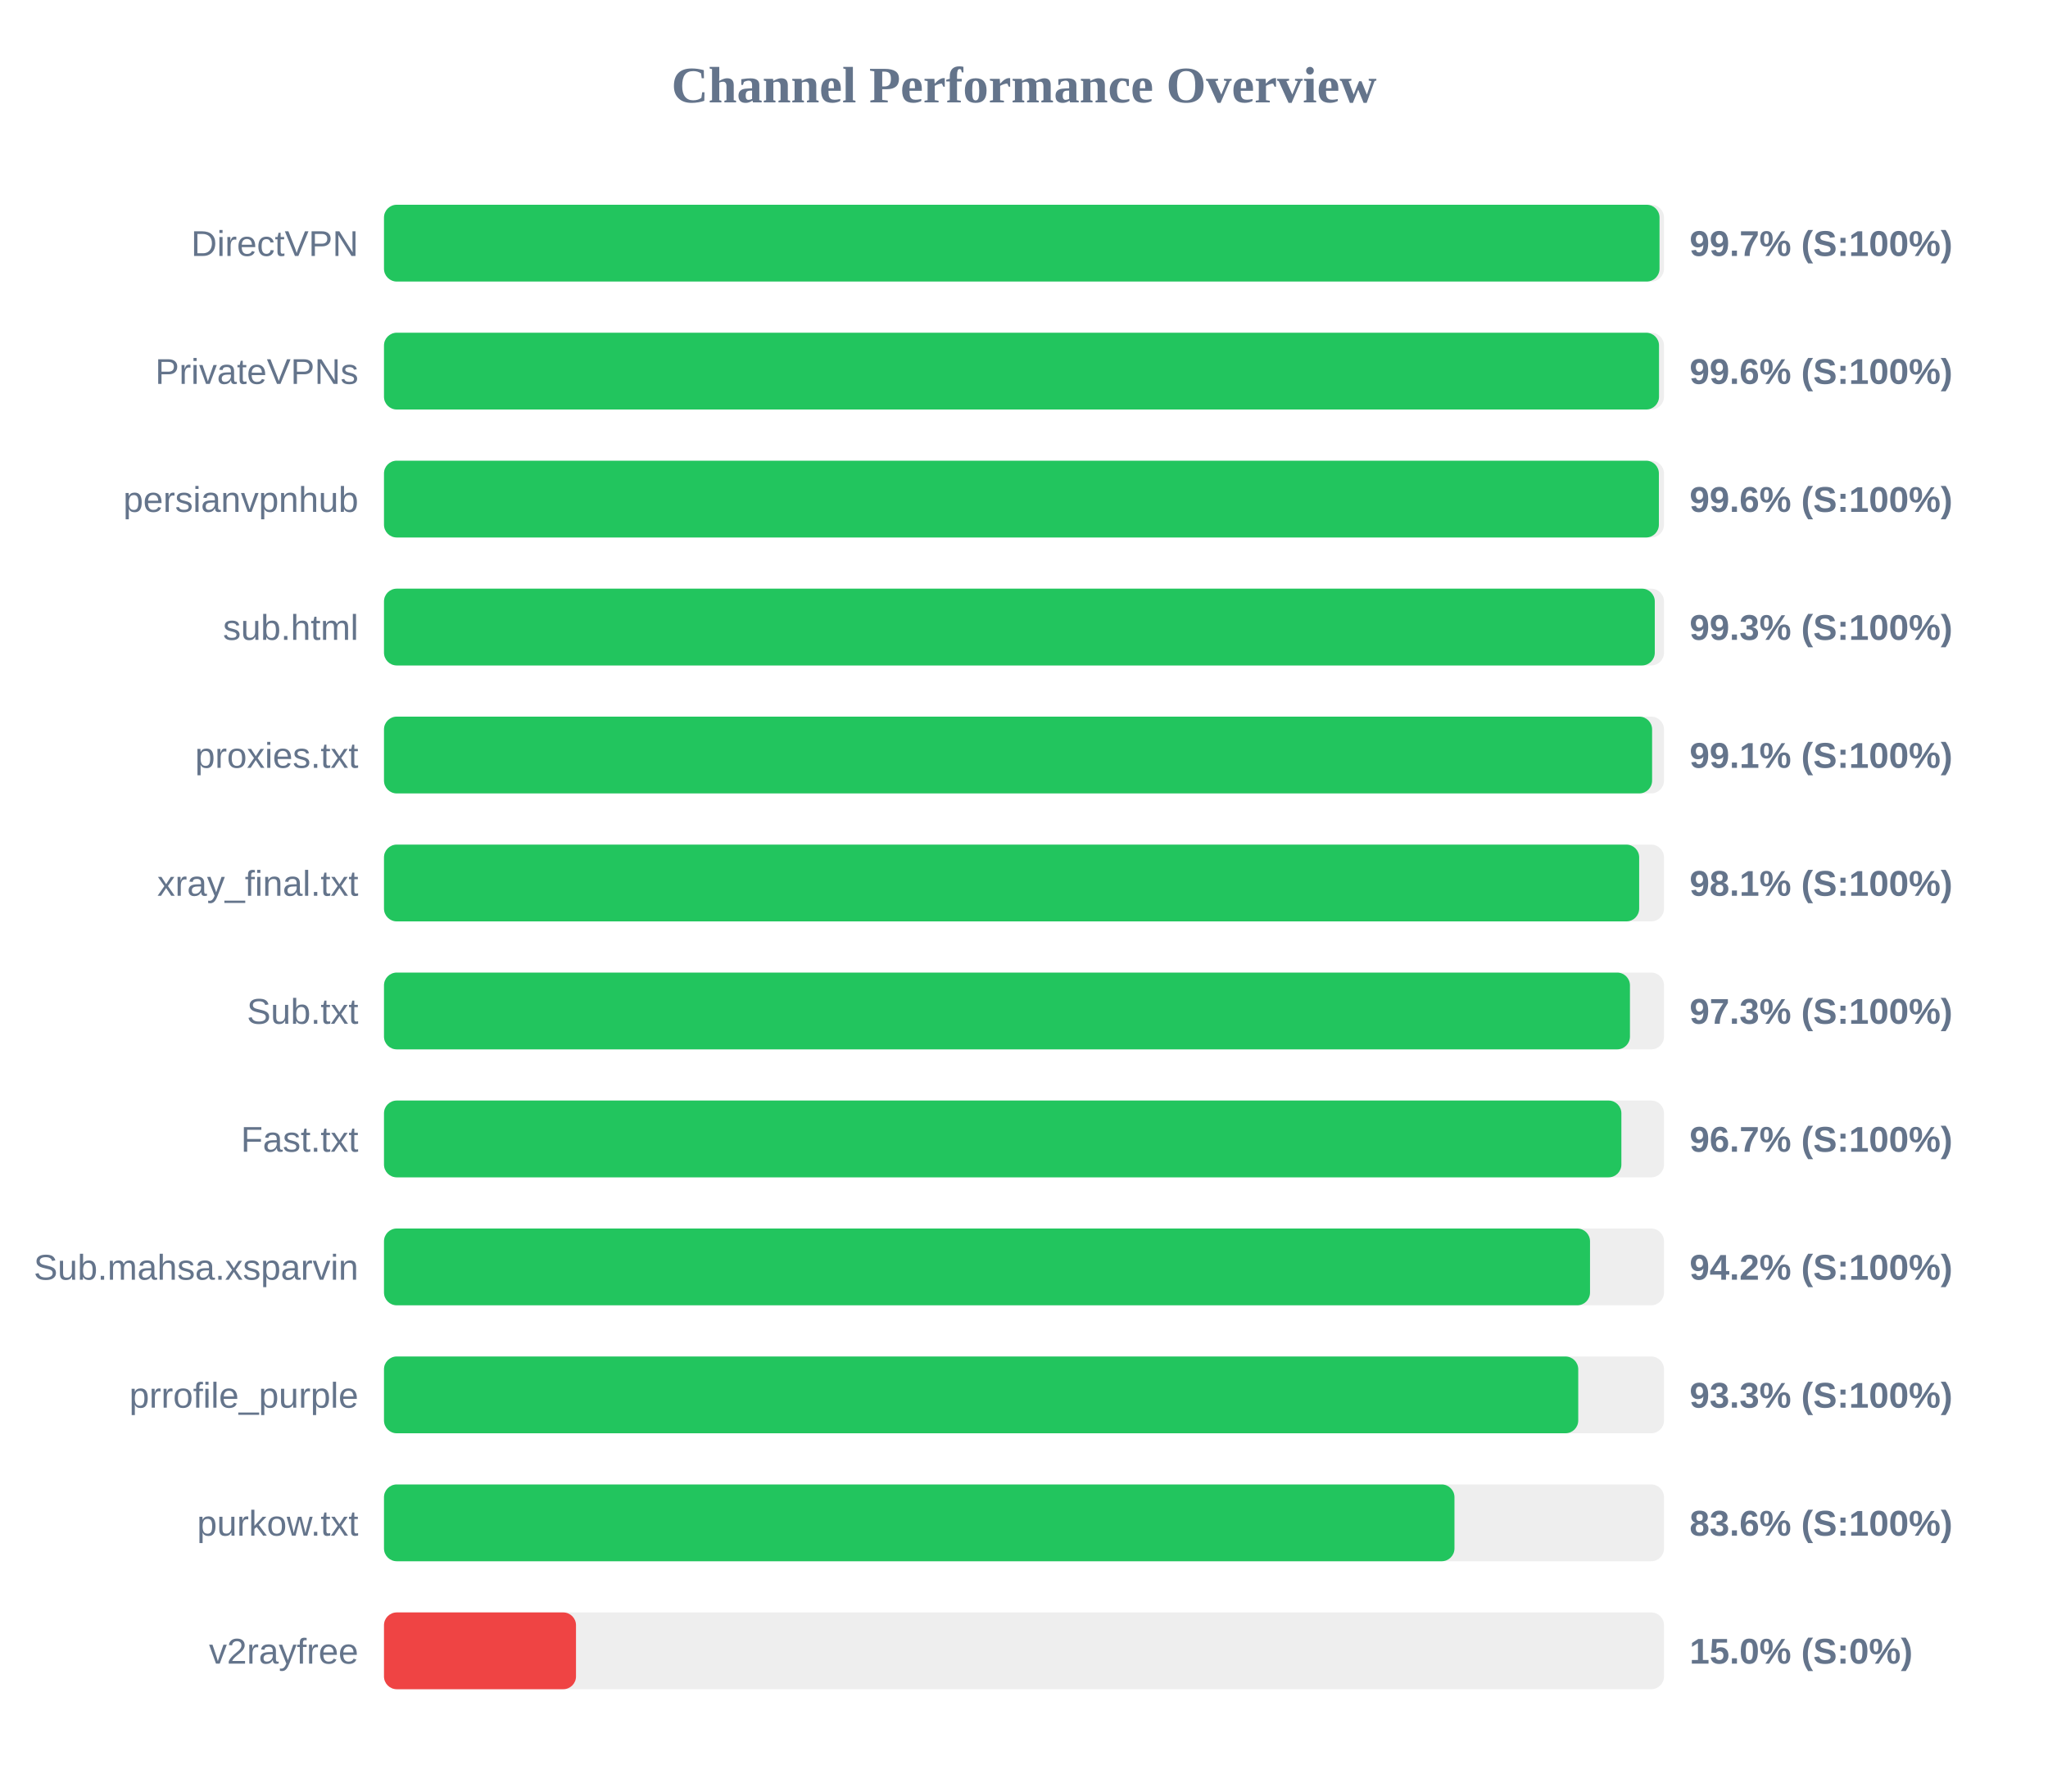
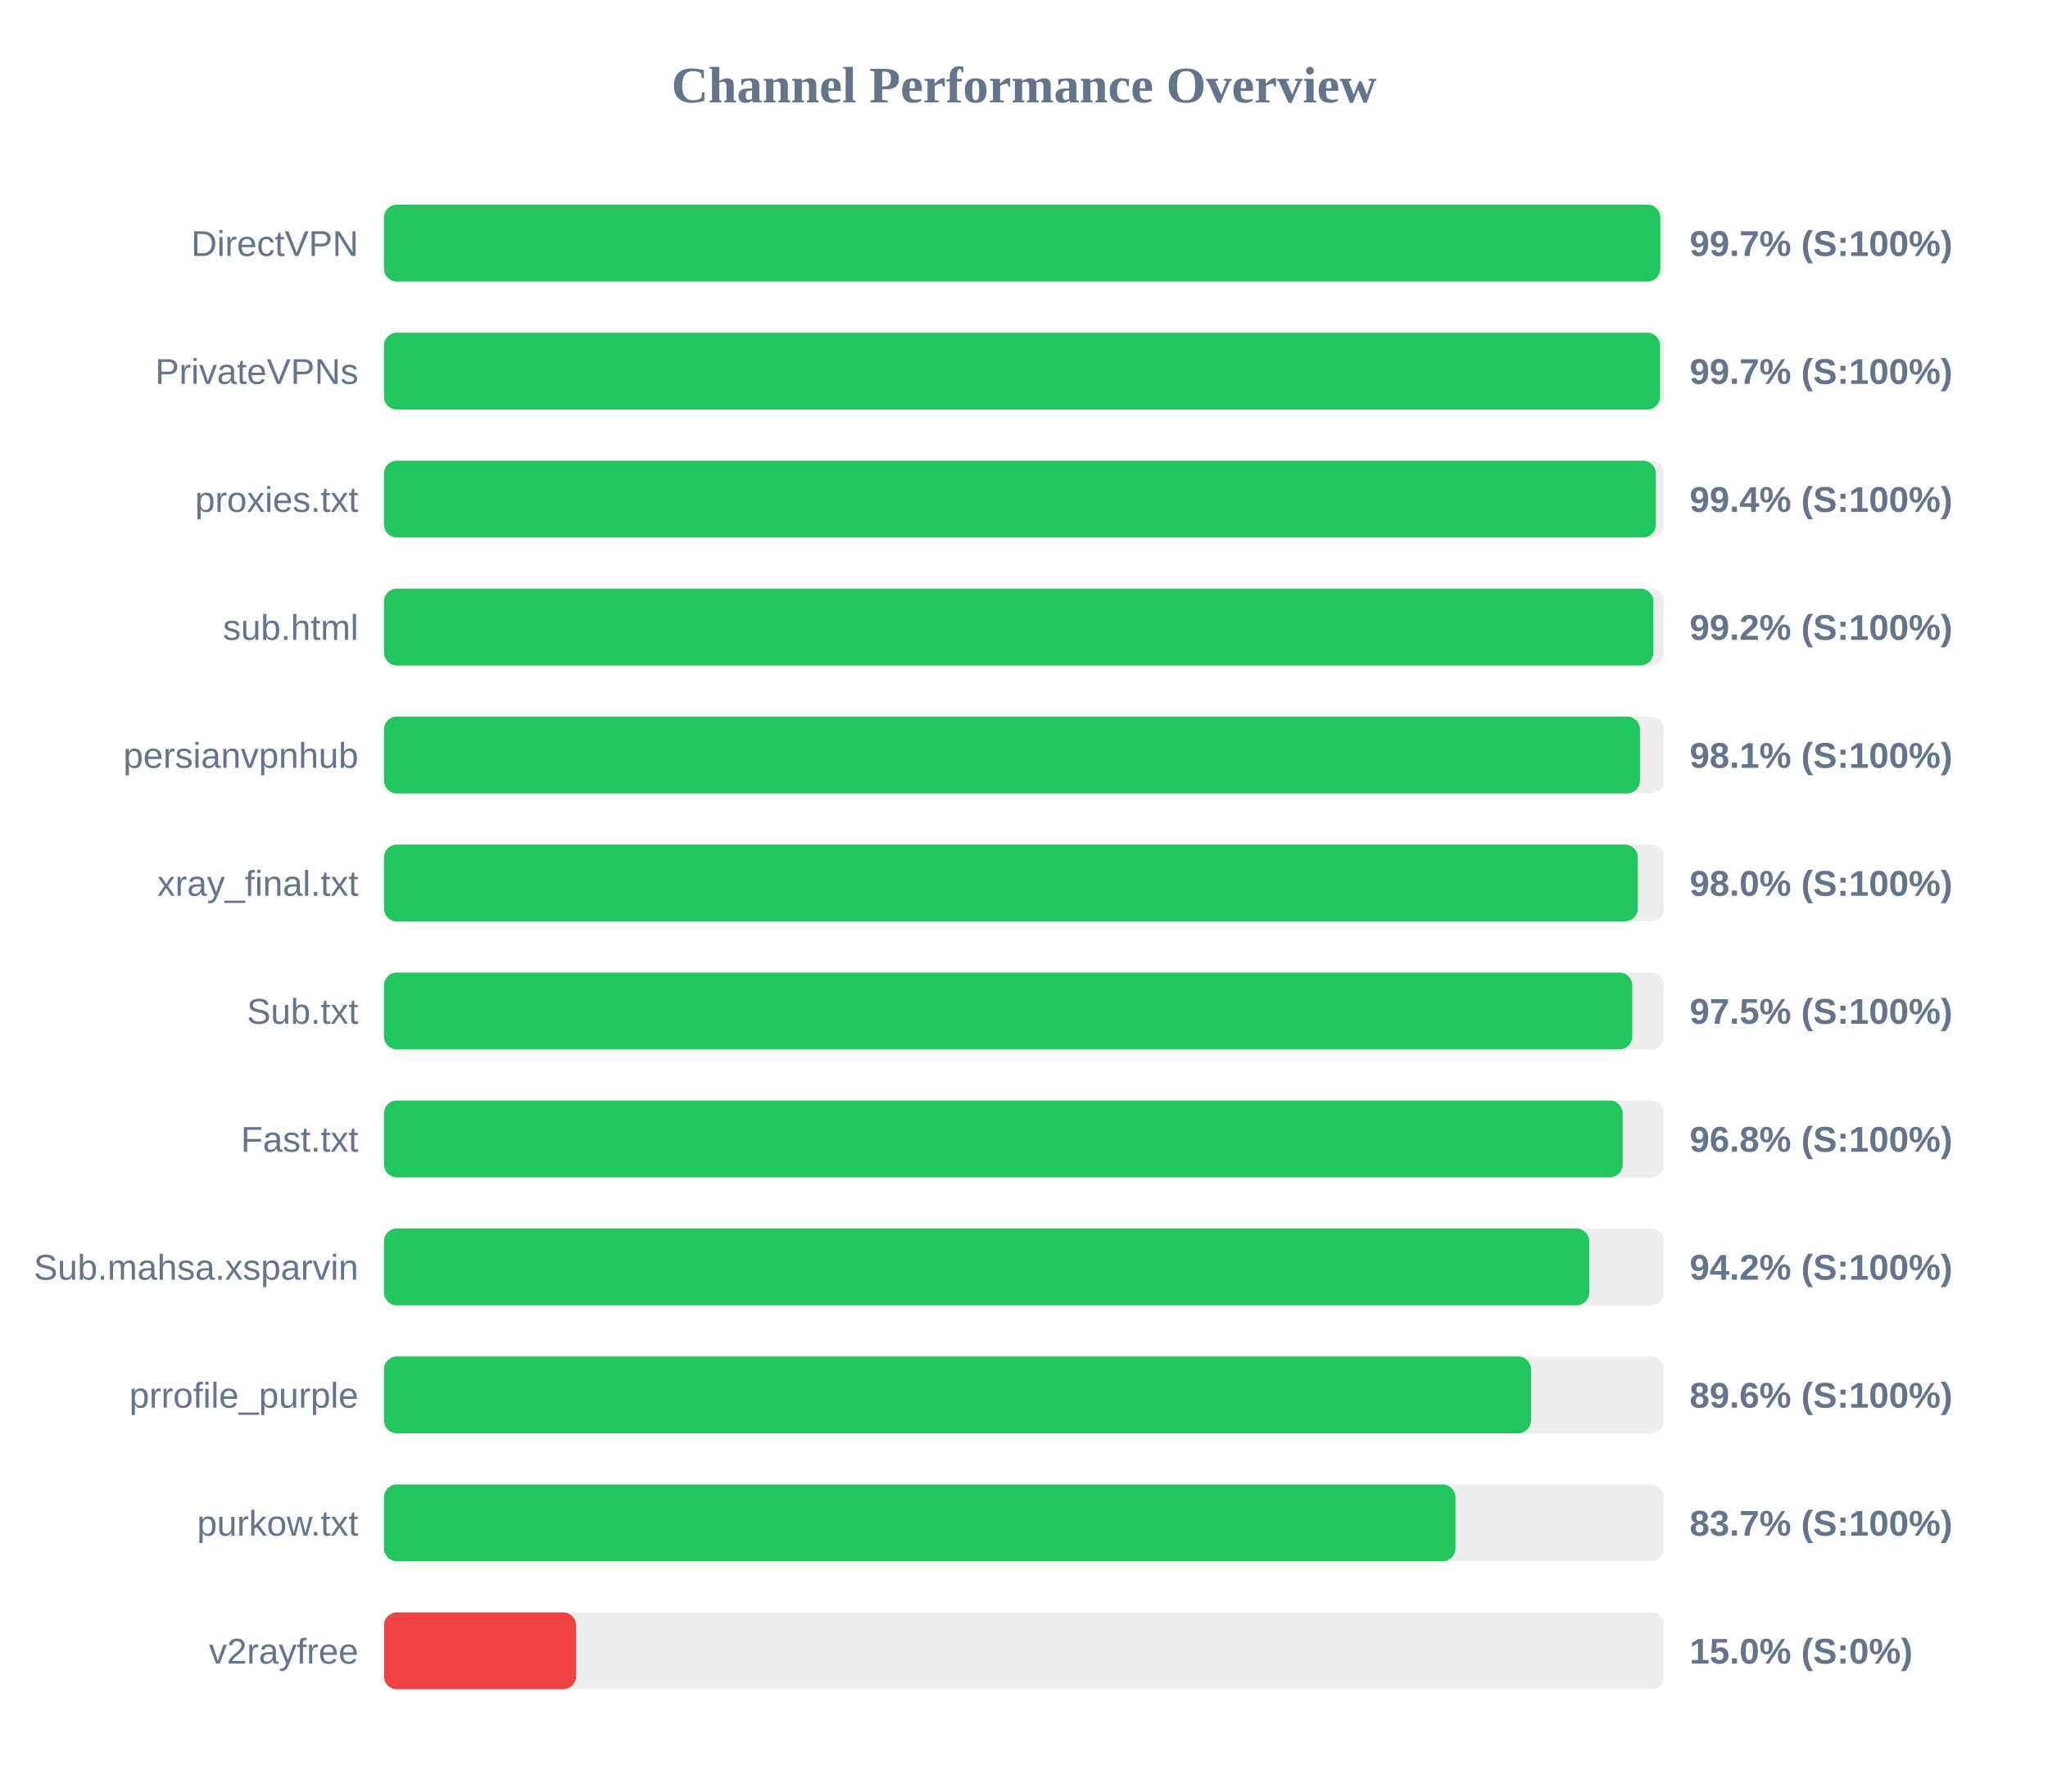
<svg xmlns="http://www.w3.org/2000/svg" width="800" height="700" version="1.1">
  <style>
        .row { font: 14px Arial; fill: #64748b; }
        .score { font: bold 14px Arial; fill: #64748b; }
    </style>
  <text x="400" y="40" text-anchor="middle" font-size="20px" font-weight="bold" fill="#64748b">Channel Performance Overview</text>
  <rect x="150" y="80" width="500" height="30" fill="#eee" rx="5" />
-   <rect x="150" y="80" width="498.25" height="30" fill="#22c55e" rx="5" />
+   <rect x="150" y="80" width="498.55" height="30" fill="#22c55e" rx="5" />
  <text x="140" y="100" text-anchor="end" class="row">DirectVPN</text>
  <text x="660" y="100" text-anchor="start" class="score">99.7% (S:100%)</text>
  <rect x="150" y="130" width="500" height="30" fill="#eee" rx="5" />
-   <rect x="150" y="130" width="498.05" height="30" fill="#22c55e" rx="5" />
+   <rect x="150" y="130" width="498.45" height="30" fill="#22c55e" rx="5" />
  <text x="140" y="150" text-anchor="end" class="row">PrivateVPNs</text>
-   <text x="660" y="150" text-anchor="start" class="score">99.6% (S:100%)</text>
+   <text x="660" y="150" text-anchor="start" class="score">99.7% (S:100%)</text>
  <rect x="150" y="180" width="500" height="30" fill="#eee" rx="5" />
-   <rect x="150" y="180" width="498.0" height="30" fill="#22c55e" rx="5" />
-   <text x="140" y="200" text-anchor="end" class="row">persianvpnhub</text>
-   <text x="660" y="200" text-anchor="start" class="score">99.6% (S:100%)</text>
+   <rect x="150" y="180" width="496.8" height="30" fill="#22c55e" rx="5" />
+   <text x="140" y="200" text-anchor="end" class="row">proxies.txt</text>
+   <text x="660" y="200" text-anchor="start" class="score">99.4% (S:100%)</text>
  <rect x="150" y="230" width="500" height="30" fill="#eee" rx="5" />
-   <rect x="150" y="230" width="496.4" height="30" fill="#22c55e" rx="5" />
+   <rect x="150" y="230" width="495.85" height="30" fill="#22c55e" rx="5" />
  <text x="140" y="250" text-anchor="end" class="row">sub.html</text>
-   <text x="660" y="250" text-anchor="start" class="score">99.3% (S:100%)</text>
+   <text x="660" y="250" text-anchor="start" class="score">99.2% (S:100%)</text>
  <rect x="150" y="280" width="500" height="30" fill="#eee" rx="5" />
-   <rect x="150" y="280" width="495.35" height="30" fill="#22c55e" rx="5" />
-   <text x="140" y="300" text-anchor="end" class="row">proxies.txt</text>
-   <text x="660" y="300" text-anchor="start" class="score">99.1% (S:100%)</text>
+   <rect x="150" y="280" width="490.6" height="30" fill="#22c55e" rx="5" />
+   <text x="140" y="300" text-anchor="end" class="row">persianvpnhub</text>
+   <text x="660" y="300" text-anchor="start" class="score">98.1% (S:100%)</text>
  <rect x="150" y="330" width="500" height="30" fill="#eee" rx="5" />
-   <rect x="150" y="330" width="490.3" height="30" fill="#22c55e" rx="5" />
+   <rect x="150" y="330" width="489.75" height="30" fill="#22c55e" rx="5" />
  <text x="140" y="350" text-anchor="end" class="row">xray_final.txt</text>
-   <text x="660" y="350" text-anchor="start" class="score">98.1% (S:100%)</text>
+   <text x="660" y="350" text-anchor="start" class="score">98.0% (S:100%)</text>
  <rect x="150" y="380" width="500" height="30" fill="#eee" rx="5" />
-   <rect x="150" y="380" width="486.7" height="30" fill="#22c55e" rx="5" />
+   <rect x="150" y="380" width="487.6" height="30" fill="#22c55e" rx="5" />
  <text x="140" y="400" text-anchor="end" class="row">Sub.txt</text>
-   <text x="660" y="400" text-anchor="start" class="score">97.3% (S:100%)</text>
+   <text x="660" y="400" text-anchor="start" class="score">97.5% (S:100%)</text>
  <rect x="150" y="430" width="500" height="30" fill="#eee" rx="5" />
-   <rect x="150" y="430" width="483.35" height="30" fill="#22c55e" rx="5" />
+   <rect x="150" y="430" width="483.85" height="30" fill="#22c55e" rx="5" />
  <text x="140" y="450" text-anchor="end" class="row">Fast.txt</text>
-   <text x="660" y="450" text-anchor="start" class="score">96.7% (S:100%)</text>
+   <text x="660" y="450" text-anchor="start" class="score">96.8% (S:100%)</text>
  <rect x="150" y="480" width="500" height="30" fill="#eee" rx="5" />
-   <rect x="150" y="480" width="471.1" height="30" fill="#22c55e" rx="5" />
+   <rect x="150" y="480" width="470.8" height="30" fill="#22c55e" rx="5" />
  <text x="140" y="500" text-anchor="end" class="row">Sub.mahsa.xsparvin</text>
  <text x="660" y="500" text-anchor="start" class="score">94.2% (S:100%)</text>
  <rect x="150" y="530" width="500" height="30" fill="#eee" rx="5" />
-   <rect x="150" y="530" width="466.5" height="30" fill="#22c55e" rx="5" />
+   <rect x="150" y="530" width="448.05" height="30" fill="#22c55e" rx="5" />
  <text x="140" y="550" text-anchor="end" class="row">prrofile_purple</text>
-   <text x="660" y="550" text-anchor="start" class="score">93.3% (S:100%)</text>
+   <text x="660" y="550" text-anchor="start" class="score">89.6% (S:100%)</text>
  <rect x="150" y="580" width="500" height="30" fill="#eee" rx="5" />
-   <rect x="150" y="580" width="418.15" height="30" fill="#22c55e" rx="5" />
+   <rect x="150" y="580" width="418.55" height="30" fill="#22c55e" rx="5" />
  <text x="140" y="600" text-anchor="end" class="row">purkow.txt</text>
-   <text x="660" y="600" text-anchor="start" class="score">83.6% (S:100%)</text>
+   <text x="660" y="600" text-anchor="start" class="score">83.7% (S:100%)</text>
  <rect x="150" y="630" width="500" height="30" fill="#eee" rx="5" />
  <rect x="150" y="630" width="75.0" height="30" fill="#ef4444" rx="5" />
  <text x="140" y="650" text-anchor="end" class="row">v2rayfree</text>
  <text x="660" y="650" text-anchor="start" class="score">15.0% (S:0%)</text>
</svg>
